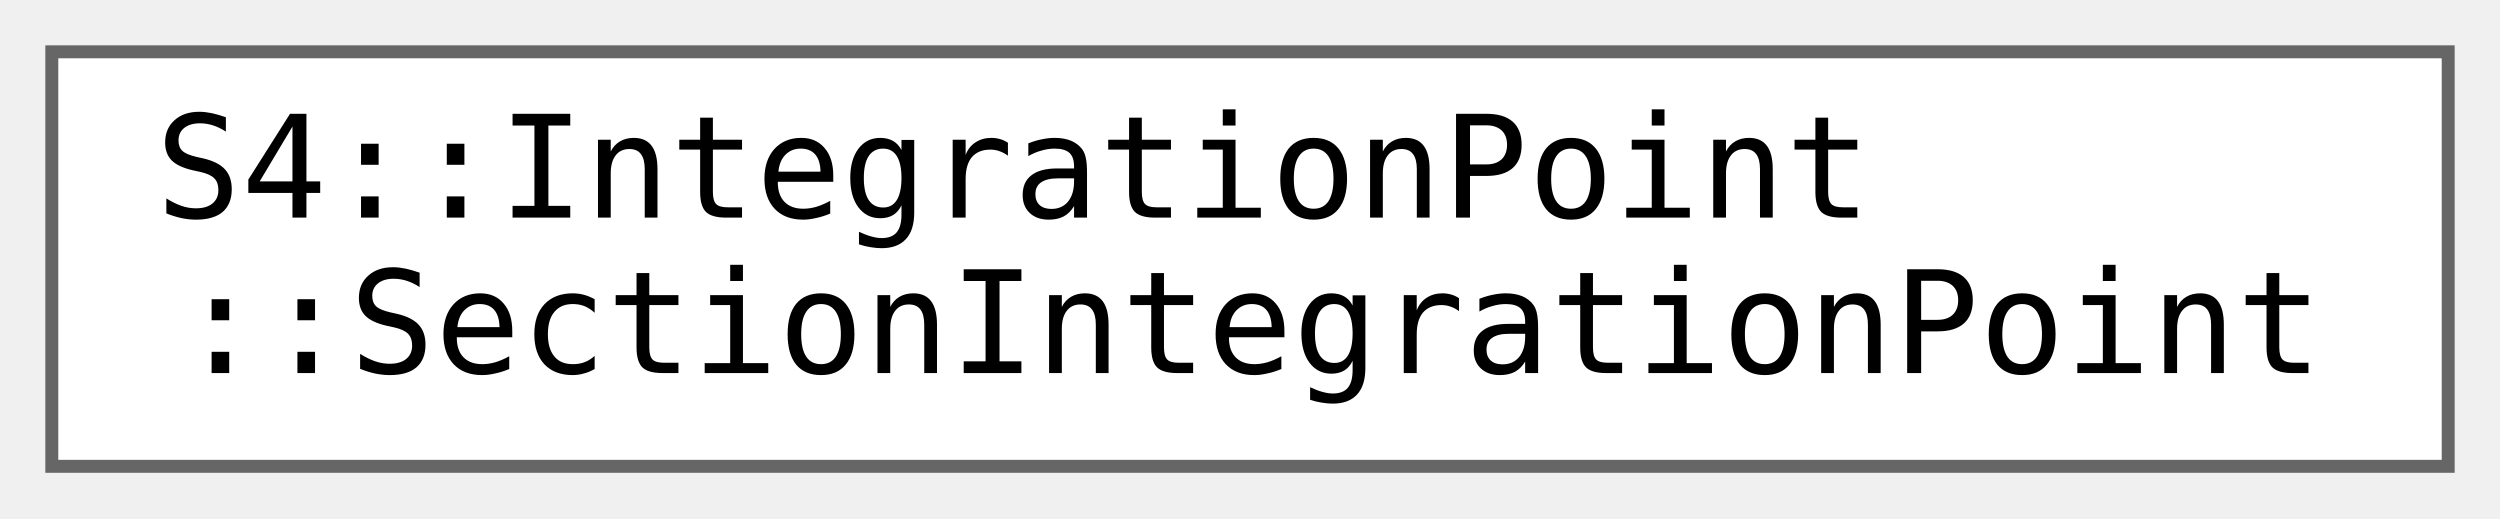
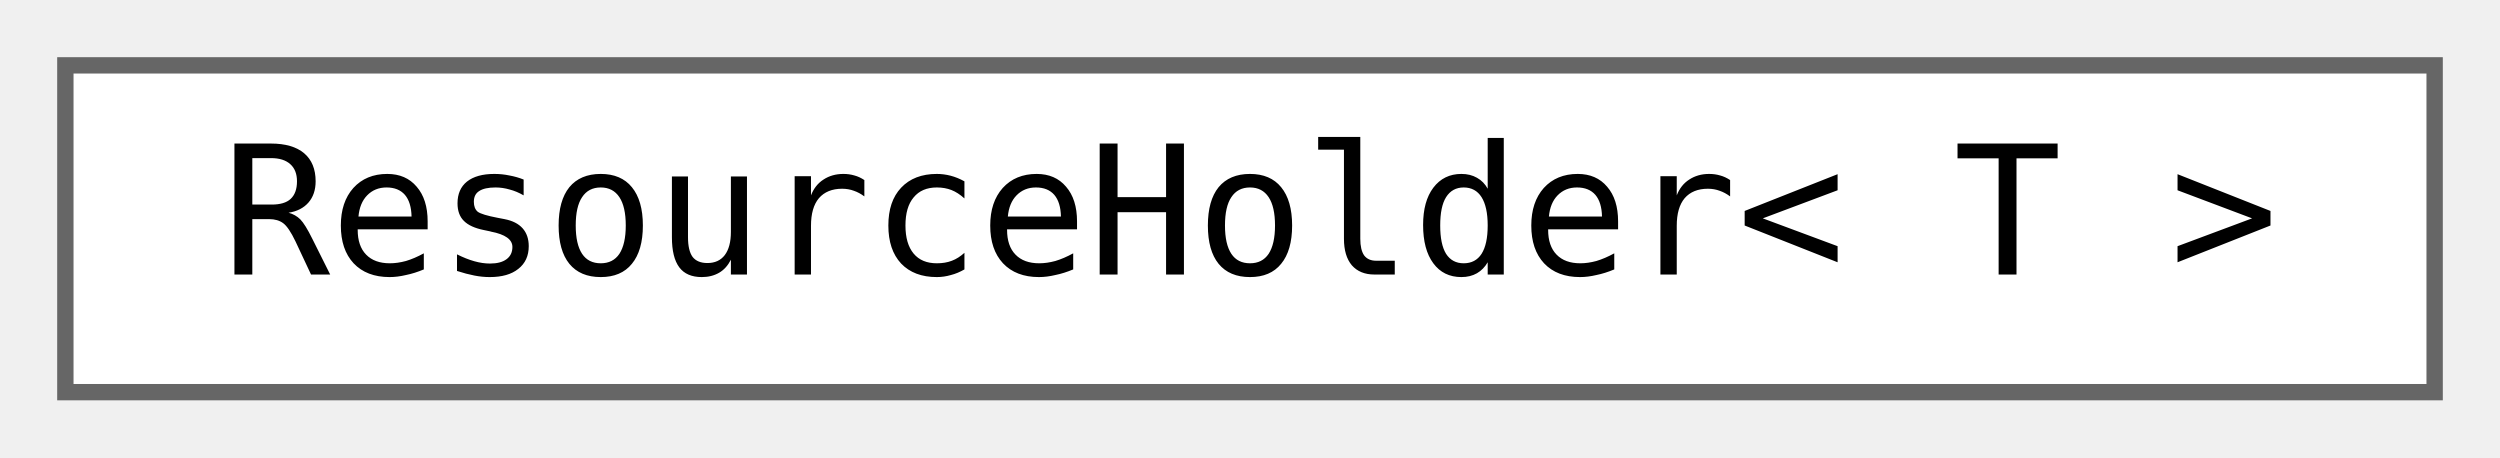
- <svg xmlns="http://www.w3.org/2000/svg" xmlns:xlink="http://www.w3.org/1999/xlink" width="193pt" height="40pt" viewBox="0.00 0.00 193.00 40.00">
-   <g id="graph0" class="graph" transform="scale(1 1) rotate(0) translate(4 36)">
+ <svg xmlns="http://www.w3.org/2000/svg" xmlns:xlink="http://www.w3.org/1999/xlink" width="153pt" height="28pt" viewBox="0.00 0.00 153.00 28.00">
+   <g id="graph0" class="graph" transform="scale(1 1) rotate(0) translate(4 24)">
    <g id="Node000000" class="node">
      <g id="a_Node000000">
-         <a xlink:href="df/d96/struct_s4_1_1_integration_point_1_1_section_integration_point.html" target="_top" xlink:title=" ">
-           <polygon fill="white" stroke="#666666" points="185,-32 0,-32 0,0 185,0 185,-32" />
-           <text text-anchor="start" x="8" y="-19.2" font-family="Consolas" font-size="11.00">S4::IntegrationPoint</text>
-           <text text-anchor="middle" x="92.5" y="-7.2" font-family="Consolas" font-size="11.00">::SectionIntegrationPoint</text>
+         <a xlink:href="de/d24/class_resource_holder.html" target="_top" xlink:title=" ">
+           <polygon fill="white" stroke="#666666" points="145,-20 0,-20 0,0 145,0 145,-20" />
+           <text text-anchor="middle" x="72.5" y="-7.2" font-family="Consolas" font-size="11.00">ResourceHolder&lt; T &gt;</text>
        </a>
      </g>
    </g>
  </g>
</svg>
